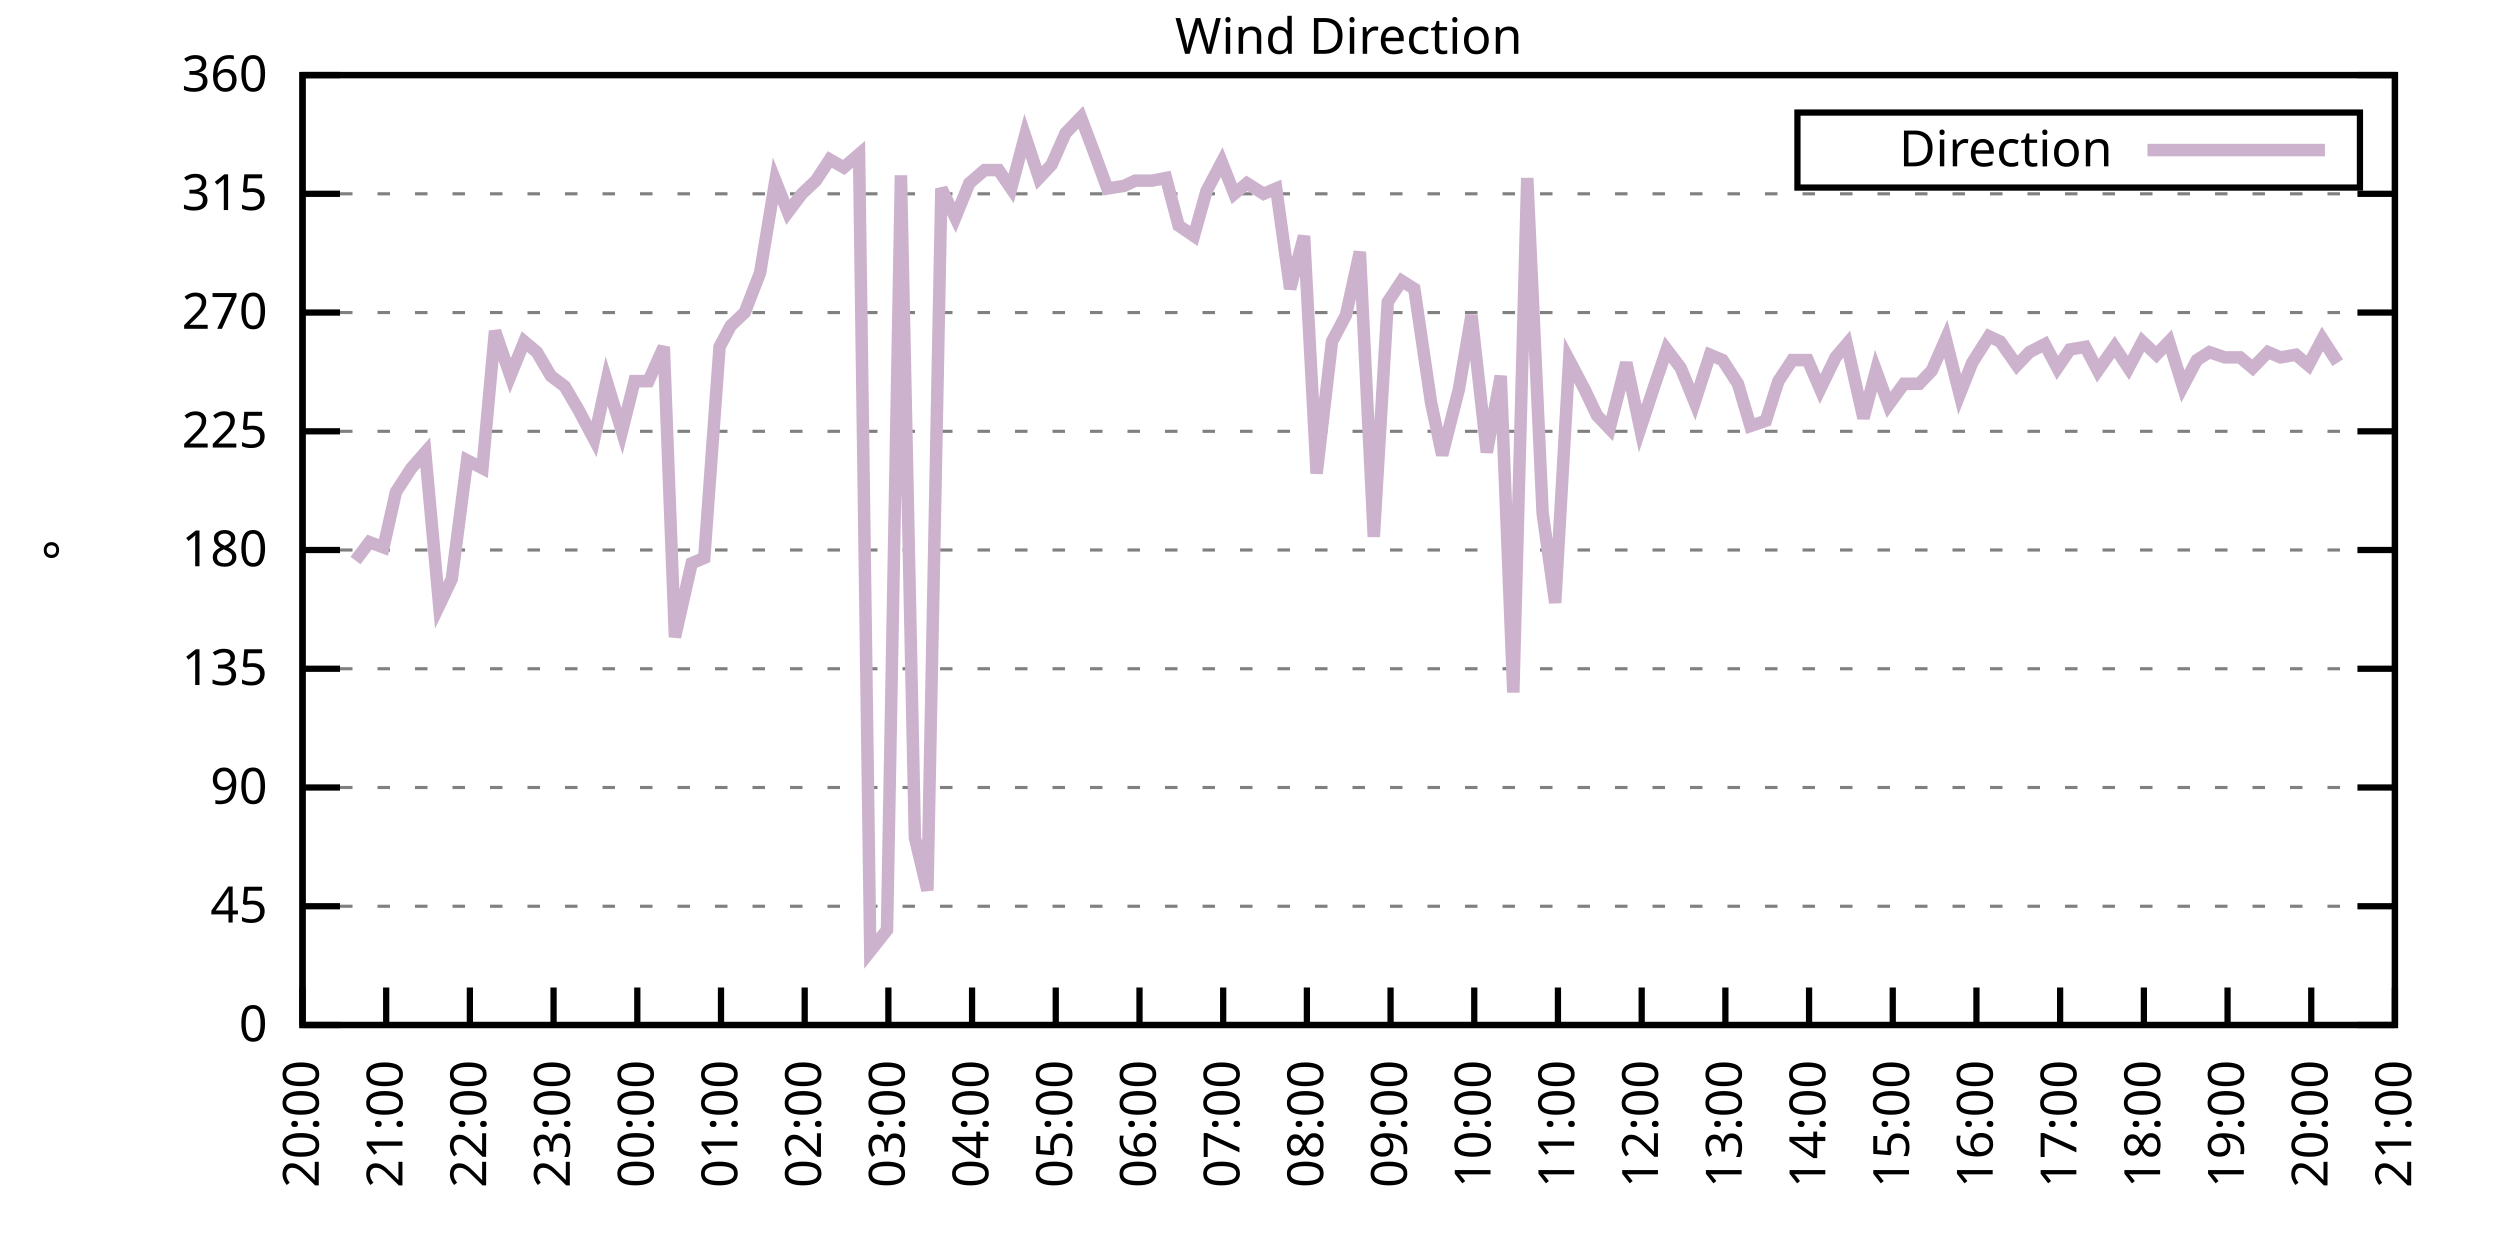
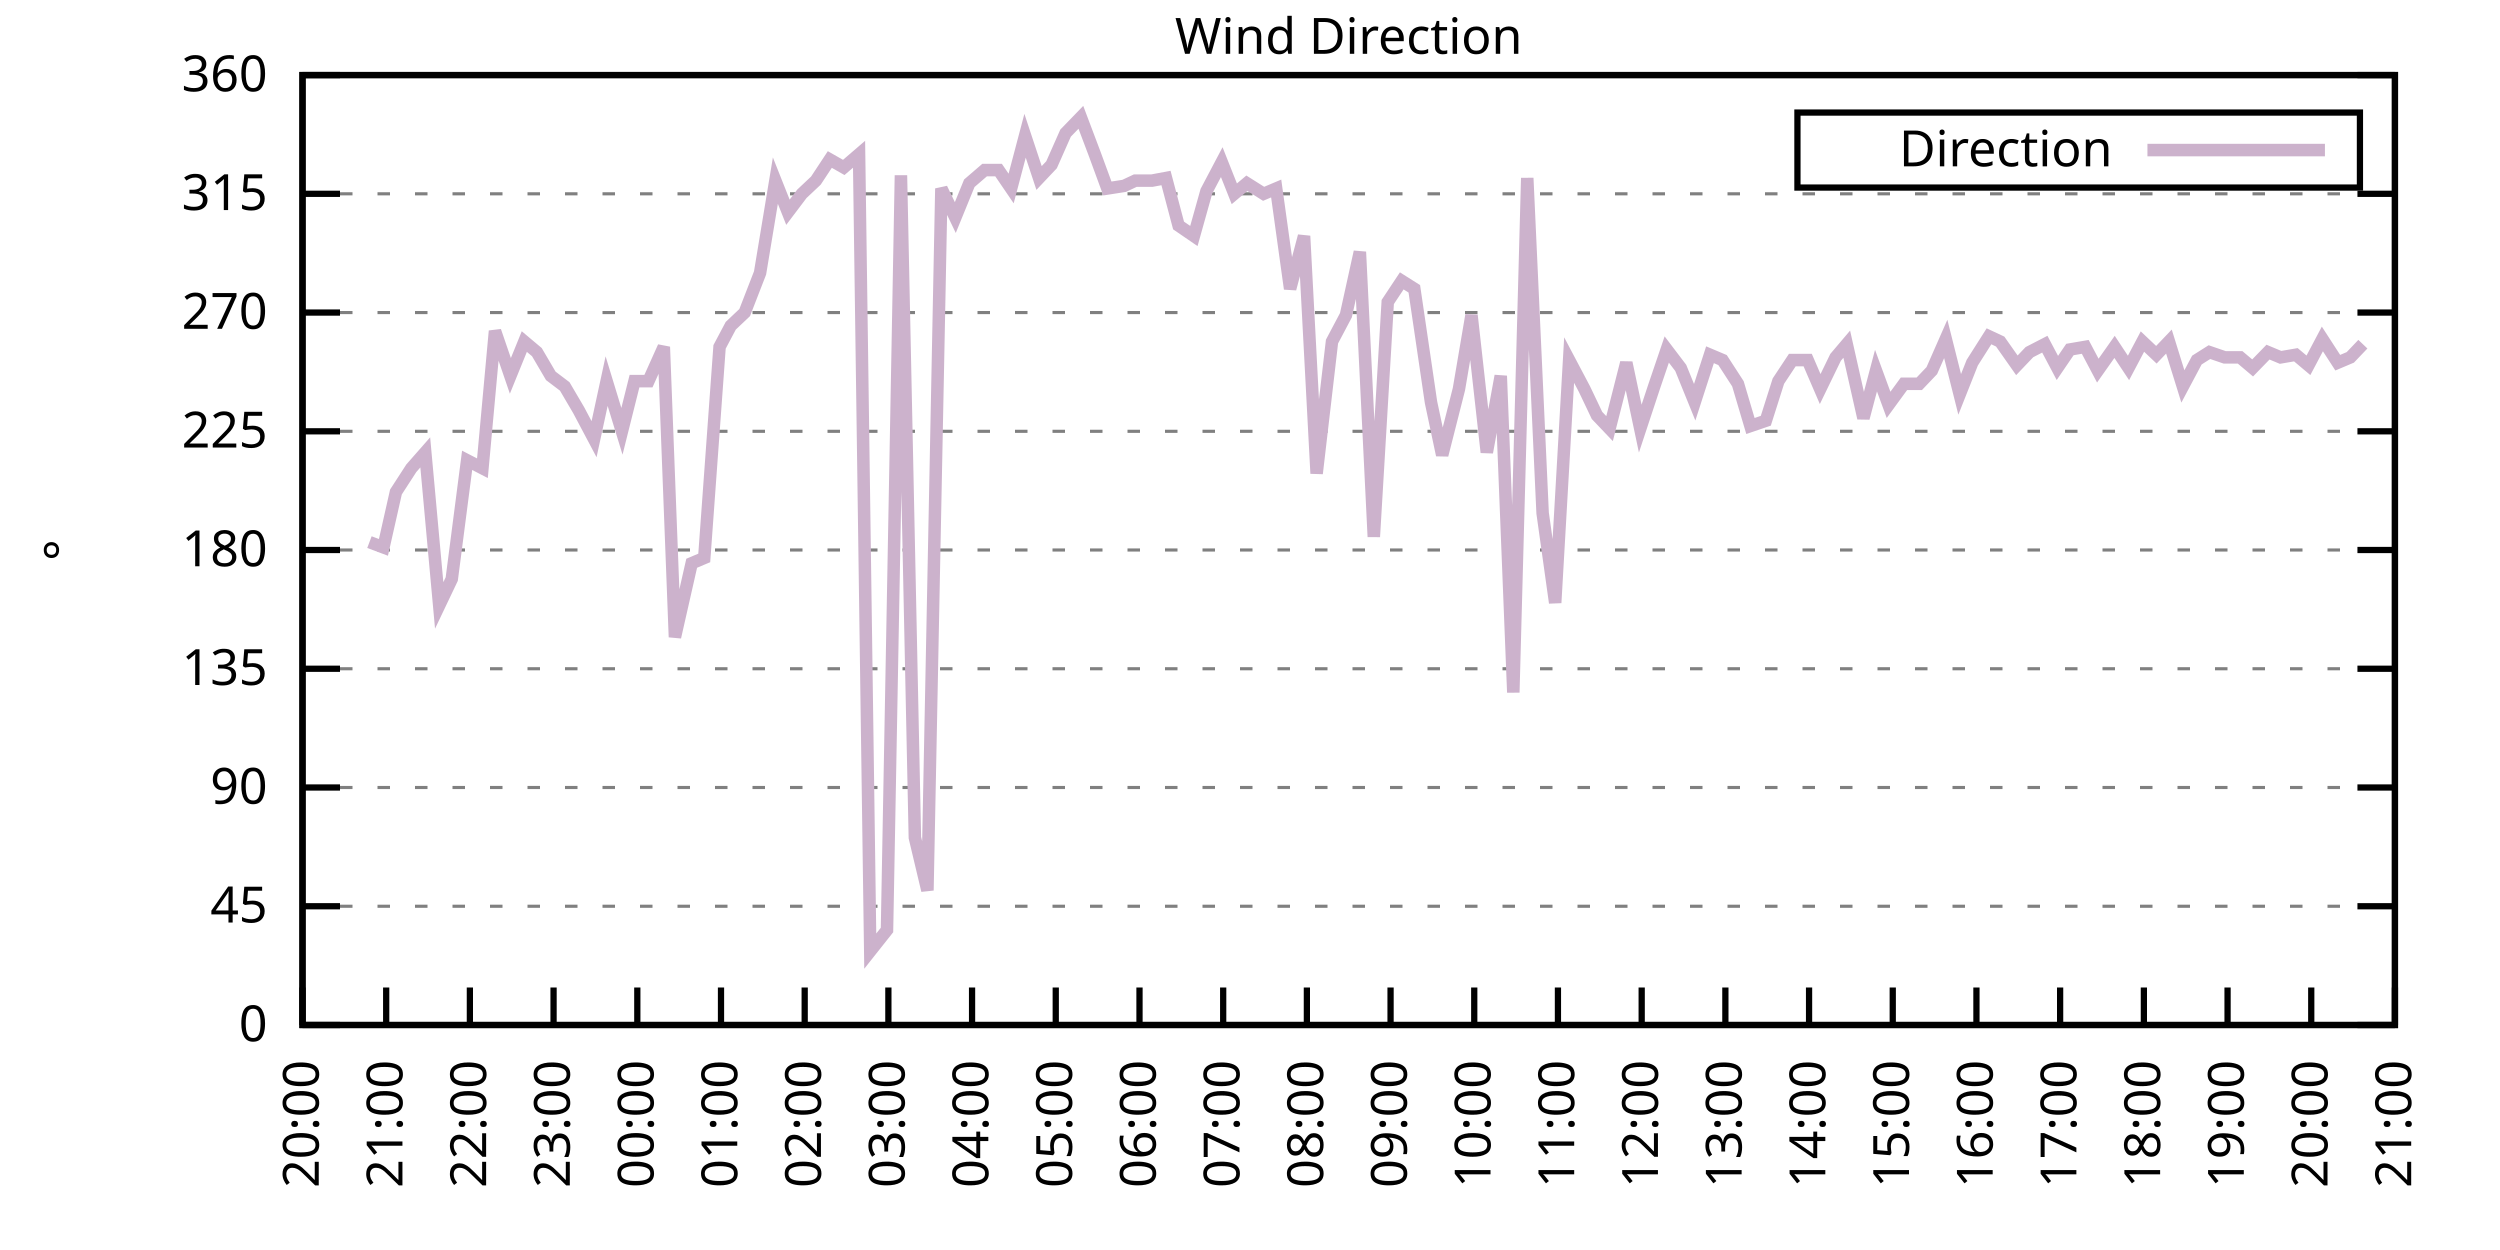
<svg xmlns="http://www.w3.org/2000/svg" xmlns:xlink="http://www.w3.org/1999/xlink" width="400" height="200" viewBox="0 0 400 200">
  <g id="gnuplot_canvas">
    <rect x="0" y="0" width="400" height="200" fill="none" />
    <defs>
      <circle id="gpDot" r="0.5" stroke-width="0.5" stroke="currentColor" />
      <path id="gpPt0" stroke-width="0.333" stroke="currentColor" d="M-1,0 h2 M0,-1 v2" />
      <path id="gpPt1" stroke-width="0.333" stroke="currentColor" d="M-1,-1 L1,1 M1,-1 L-1,1" />
      <path id="gpPt2" stroke-width="0.333" stroke="currentColor" d="M-1,0 L1,0 M0,-1 L0,1 M-1,-1 L1,1 M-1,1 L1,-1" />
      <rect id="gpPt3" stroke-width="0.333" stroke="currentColor" x="-1" y="-1" width="2" height="2" />
      <rect id="gpPt4" stroke-width="0.333" stroke="currentColor" fill="currentColor" x="-1" y="-1" width="2" height="2" />
      <circle id="gpPt5" stroke-width="0.333" stroke="currentColor" cx="0" cy="0" r="1" />
      <use xlink:href="#gpPt5" id="gpPt6" fill="currentColor" stroke="none" />
      <path id="gpPt7" stroke-width="0.333" stroke="currentColor" d="M0,-1.33 L-1.33,0.67 L1.33,0.67 z" />
      <use xlink:href="#gpPt7" id="gpPt8" fill="currentColor" stroke="none" />
      <use xlink:href="#gpPt7" id="gpPt9" stroke="currentColor" transform="rotate(180)" />
      <use xlink:href="#gpPt9" id="gpPt10" fill="currentColor" stroke="none" />
      <use xlink:href="#gpPt3" id="gpPt11" stroke="currentColor" transform="rotate(45)" />
      <use xlink:href="#gpPt11" id="gpPt12" fill="currentColor" stroke="none" />
      <path id="gpPt13" stroke-width="0.333" stroke="currentColor" d="M0,1.330 L1.265,0.411 L0.782,-1.067 L-0.782,-1.076 L-1.265,0.411 z" />
      <use xlink:href="#gpPt13" id="gpPt14" fill="currentColor" stroke="none" />
      <filter id="textbox" filterUnits="objectBoundingBox" x="0" y="0" height="1" width="1">
        <feFlood flood-color="white" flood-opacity="1" result="bgnd" />
        <feComposite in="SourceGraphic" in2="bgnd" operator="atop" />
      </filter>
      <filter id="greybox" filterUnits="objectBoundingBox" x="0" y="0" height="1" width="1">
        <feFlood flood-color="lightgrey" flood-opacity="1" result="grey" />
        <feComposite in="SourceGraphic" in2="grey" operator="atop" />
      </filter>
    </defs>
    <g fill="none" color="white" stroke="currentColor" stroke-width="1.00" stroke-linecap="butt" stroke-linejoin="miter">
</g>
    <g fill="none" color="black" stroke="currentColor" stroke-width="1.00" stroke-linecap="butt" stroke-linejoin="miter">
      <g stroke="none" shape-rendering="crispEdges">
        <polygon fill="rgb(255, 255, 255)" points="48.40,164.00 383.18,164.00 383.18,12.02 48.40,12.02 " />
      </g>
    </g>
    <g fill="none" color="black" stroke="currentColor" stroke-width="1.00" stroke-linecap="butt" stroke-linejoin="miter">
</g>
    <g fill="none" color="black" stroke="black" stroke-width="0.50" stroke-linecap="butt" stroke-linejoin="miter">
</g>
    <g fill="none" color="gray" stroke="currentColor" stroke-width="0.50" stroke-linecap="butt" stroke-linejoin="miter">
      <path stroke="gray" stroke-dasharray="2,4" class="gridline" d="M48.40,164.00 L383.19,164.00  " />
    </g>
    <g fill="none" color="gray" stroke="gray" stroke-width="1.00" stroke-linecap="butt" stroke-linejoin="miter">
</g>
    <g fill="none" color="black" stroke="currentColor" stroke-width="1.00" stroke-linecap="butt" stroke-linejoin="miter">
      <path stroke="black" d="M48.40,164.00 L54.40,164.00 M383.19,164.00 L377.19,164.00  " />
      <g transform="translate(42.80,166.60)" stroke="none" fill="black" font-family="Sans" font-size="8.00" text-anchor="end">
        <text>
          <tspan font-family="Sans"> 0</tspan>
        </text>
      </g>
    </g>
    <g fill="none" color="black" stroke="currentColor" stroke-width="1.00" stroke-linecap="butt" stroke-linejoin="miter">
</g>
    <g fill="none" color="black" stroke="black" stroke-width="0.50" stroke-linecap="butt" stroke-linejoin="miter">
</g>
    <g fill="none" color="gray" stroke="currentColor" stroke-width="0.50" stroke-linecap="butt" stroke-linejoin="miter">
      <path stroke="gray" stroke-dasharray="2,4" class="gridline" d="M48.40,145.00 L383.19,145.00  " />
    </g>
    <g fill="none" color="gray" stroke="gray" stroke-width="1.00" stroke-linecap="butt" stroke-linejoin="miter">
</g>
    <g fill="none" color="black" stroke="currentColor" stroke-width="1.00" stroke-linecap="butt" stroke-linejoin="miter">
      <path stroke="black" d="M48.40,145.00 L54.40,145.00 M383.19,145.00 L377.19,145.00  " />
      <g transform="translate(42.80,147.60)" stroke="none" fill="black" font-family="Sans" font-size="8.00" text-anchor="end">
        <text>
          <tspan font-family="Sans"> 45</tspan>
        </text>
      </g>
    </g>
    <g fill="none" color="black" stroke="currentColor" stroke-width="1.00" stroke-linecap="butt" stroke-linejoin="miter">
</g>
    <g fill="none" color="black" stroke="black" stroke-width="0.50" stroke-linecap="butt" stroke-linejoin="miter">
</g>
    <g fill="none" color="gray" stroke="currentColor" stroke-width="0.50" stroke-linecap="butt" stroke-linejoin="miter">
      <path stroke="gray" stroke-dasharray="2,4" class="gridline" d="M48.40,126.00 L383.19,126.00  " />
    </g>
    <g fill="none" color="gray" stroke="gray" stroke-width="1.00" stroke-linecap="butt" stroke-linejoin="miter">
</g>
    <g fill="none" color="black" stroke="currentColor" stroke-width="1.00" stroke-linecap="butt" stroke-linejoin="miter">
      <path stroke="black" d="M48.40,126.00 L54.40,126.00 M383.19,126.00 L377.19,126.00  " />
      <g transform="translate(42.80,128.60)" stroke="none" fill="black" font-family="Sans" font-size="8.00" text-anchor="end">
        <text>
          <tspan font-family="Sans"> 90</tspan>
        </text>
      </g>
    </g>
    <g fill="none" color="black" stroke="currentColor" stroke-width="1.00" stroke-linecap="butt" stroke-linejoin="miter">
</g>
    <g fill="none" color="black" stroke="black" stroke-width="0.50" stroke-linecap="butt" stroke-linejoin="miter">
</g>
    <g fill="none" color="gray" stroke="currentColor" stroke-width="0.50" stroke-linecap="butt" stroke-linejoin="miter">
      <path stroke="gray" stroke-dasharray="2,4" class="gridline" d="M48.40,107.00 L383.19,107.00  " />
    </g>
    <g fill="none" color="gray" stroke="gray" stroke-width="1.00" stroke-linecap="butt" stroke-linejoin="miter">
</g>
    <g fill="none" color="black" stroke="currentColor" stroke-width="1.00" stroke-linecap="butt" stroke-linejoin="miter">
      <path stroke="black" d="M48.40,107.00 L54.40,107.00 M383.19,107.00 L377.19,107.00  " />
      <g transform="translate(42.80,109.60)" stroke="none" fill="black" font-family="Sans" font-size="8.00" text-anchor="end">
        <text>
          <tspan font-family="Sans"> 135</tspan>
        </text>
      </g>
    </g>
    <g fill="none" color="black" stroke="currentColor" stroke-width="1.00" stroke-linecap="butt" stroke-linejoin="miter">
</g>
    <g fill="none" color="black" stroke="black" stroke-width="0.50" stroke-linecap="butt" stroke-linejoin="miter">
</g>
    <g fill="none" color="gray" stroke="currentColor" stroke-width="0.50" stroke-linecap="butt" stroke-linejoin="miter">
      <path stroke="gray" stroke-dasharray="2,4" class="gridline" d="M48.40,88.00 L383.19,88.00  " />
    </g>
    <g fill="none" color="gray" stroke="gray" stroke-width="1.00" stroke-linecap="butt" stroke-linejoin="miter">
</g>
    <g fill="none" color="black" stroke="currentColor" stroke-width="1.00" stroke-linecap="butt" stroke-linejoin="miter">
      <path stroke="black" d="M48.40,88.00 L54.40,88.00 M383.19,88.00 L377.19,88.00  " />
      <g transform="translate(42.80,90.60)" stroke="none" fill="black" font-family="Sans" font-size="8.00" text-anchor="end">
        <text>
          <tspan font-family="Sans"> 180</tspan>
        </text>
      </g>
    </g>
    <g fill="none" color="black" stroke="currentColor" stroke-width="1.00" stroke-linecap="butt" stroke-linejoin="miter">
</g>
    <g fill="none" color="black" stroke="black" stroke-width="0.50" stroke-linecap="butt" stroke-linejoin="miter">
</g>
    <g fill="none" color="gray" stroke="currentColor" stroke-width="0.50" stroke-linecap="butt" stroke-linejoin="miter">
      <path stroke="gray" stroke-dasharray="2,4" class="gridline" d="M48.40,69.01 L383.19,69.01  " />
    </g>
    <g fill="none" color="gray" stroke="gray" stroke-width="1.00" stroke-linecap="butt" stroke-linejoin="miter">
</g>
    <g fill="none" color="black" stroke="currentColor" stroke-width="1.00" stroke-linecap="butt" stroke-linejoin="miter">
      <path stroke="black" d="M48.40,69.01 L54.40,69.01 M383.19,69.01 L377.19,69.01  " />
      <g transform="translate(42.80,71.61)" stroke="none" fill="black" font-family="Sans" font-size="8.00" text-anchor="end">
        <text>
          <tspan font-family="Sans"> 225</tspan>
        </text>
      </g>
    </g>
    <g fill="none" color="black" stroke="currentColor" stroke-width="1.00" stroke-linecap="butt" stroke-linejoin="miter">
</g>
    <g fill="none" color="black" stroke="black" stroke-width="0.50" stroke-linecap="butt" stroke-linejoin="miter">
</g>
    <g fill="none" color="gray" stroke="currentColor" stroke-width="0.50" stroke-linecap="butt" stroke-linejoin="miter">
      <path stroke="gray" stroke-dasharray="2,4" class="gridline" d="M48.40,50.01 L383.19,50.01  " />
    </g>
    <g fill="none" color="gray" stroke="gray" stroke-width="1.00" stroke-linecap="butt" stroke-linejoin="miter">
</g>
    <g fill="none" color="black" stroke="currentColor" stroke-width="1.00" stroke-linecap="butt" stroke-linejoin="miter">
      <path stroke="black" d="M48.40,50.01 L54.40,50.01 M383.19,50.01 L377.19,50.01  " />
      <g transform="translate(42.80,52.61)" stroke="none" fill="black" font-family="Sans" font-size="8.00" text-anchor="end">
        <text>
          <tspan font-family="Sans"> 270</tspan>
        </text>
      </g>
    </g>
    <g fill="none" color="black" stroke="currentColor" stroke-width="1.00" stroke-linecap="butt" stroke-linejoin="miter">
</g>
    <g fill="none" color="black" stroke="black" stroke-width="0.50" stroke-linecap="butt" stroke-linejoin="miter">
</g>
    <g fill="none" color="gray" stroke="currentColor" stroke-width="0.50" stroke-linecap="butt" stroke-linejoin="miter">
      <path stroke="gray" stroke-dasharray="2,4" class="gridline" d="M48.40,31.01 L383.19,31.01  " />
    </g>
    <g fill="none" color="gray" stroke="gray" stroke-width="1.00" stroke-linecap="butt" stroke-linejoin="miter">
</g>
    <g fill="none" color="black" stroke="currentColor" stroke-width="1.00" stroke-linecap="butt" stroke-linejoin="miter">
      <path stroke="black" d="M48.40,31.01 L54.40,31.01 M383.19,31.01 L377.19,31.01  " />
      <g transform="translate(42.80,33.61)" stroke="none" fill="black" font-family="Sans" font-size="8.00" text-anchor="end">
        <text>
          <tspan font-family="Sans"> 315</tspan>
        </text>
      </g>
    </g>
    <g fill="none" color="black" stroke="currentColor" stroke-width="1.00" stroke-linecap="butt" stroke-linejoin="miter">
</g>
    <g fill="none" color="black" stroke="black" stroke-width="0.50" stroke-linecap="butt" stroke-linejoin="miter">
</g>
    <g fill="none" color="gray" stroke="currentColor" stroke-width="0.50" stroke-linecap="butt" stroke-linejoin="miter">
      <path stroke="gray" stroke-dasharray="2,4" class="gridline" d="M48.40,12.01 L383.19,12.01  " />
    </g>
    <g fill="none" color="gray" stroke="gray" stroke-width="1.00" stroke-linecap="butt" stroke-linejoin="miter">
</g>
    <g fill="none" color="black" stroke="currentColor" stroke-width="1.00" stroke-linecap="butt" stroke-linejoin="miter">
      <path stroke="black" d="M48.40,12.01 L54.40,12.01 M383.19,12.01 L377.19,12.01  " />
      <g transform="translate(42.80,14.61)" stroke="none" fill="black" font-family="Sans" font-size="8.00" text-anchor="end">
        <text>
          <tspan font-family="Sans"> 360</tspan>
        </text>
      </g>
    </g>
    <g fill="none" color="black" stroke="currentColor" stroke-width="1.00" stroke-linecap="butt" stroke-linejoin="miter">
      <path stroke="black" d="M48.40,164.00 L48.40,158.00  " />
      <g transform="translate(51.00,169.60) rotate(270.00)" stroke="none" fill="black" font-family="Sans" font-size="8.00" text-anchor="end">
        <text>
          <tspan font-family="Sans">20:00</tspan>
        </text>
      </g>
    </g>
    <g fill="none" color="black" stroke="currentColor" stroke-width="1.00" stroke-linecap="butt" stroke-linejoin="miter">
      <path stroke="black" d="M61.79,164.00 L61.79,158.00  " />
      <g transform="translate(64.39,169.60) rotate(270.00)" stroke="none" fill="black" font-family="Sans" font-size="8.00" text-anchor="end">
        <text>
          <tspan font-family="Sans">21:00</tspan>
        </text>
      </g>
    </g>
    <g fill="none" color="black" stroke="currentColor" stroke-width="1.00" stroke-linecap="butt" stroke-linejoin="miter">
      <path stroke="black" d="M75.18,164.00 L75.18,158.00  " />
      <g transform="translate(77.78,169.60) rotate(270.00)" stroke="none" fill="black" font-family="Sans" font-size="8.00" text-anchor="end">
        <text>
          <tspan font-family="Sans">22:00</tspan>
        </text>
      </g>
    </g>
    <g fill="none" color="black" stroke="currentColor" stroke-width="1.00" stroke-linecap="butt" stroke-linejoin="miter">
      <path stroke="black" d="M88.57,164.00 L88.57,158.00  " />
      <g transform="translate(91.17,169.60) rotate(270.00)" stroke="none" fill="black" font-family="Sans" font-size="8.00" text-anchor="end">
        <text>
          <tspan font-family="Sans">23:00</tspan>
        </text>
      </g>
    </g>
    <g fill="none" color="black" stroke="currentColor" stroke-width="1.00" stroke-linecap="butt" stroke-linejoin="miter">
      <path stroke="black" d="M101.97,164.00 L101.97,158.00  " />
      <g transform="translate(104.57,169.60) rotate(270.00)" stroke="none" fill="black" font-family="Sans" font-size="8.00" text-anchor="end">
        <text>
          <tspan font-family="Sans">00:00</tspan>
        </text>
      </g>
    </g>
    <g fill="none" color="black" stroke="currentColor" stroke-width="1.00" stroke-linecap="butt" stroke-linejoin="miter">
      <path stroke="black" d="M115.36,164.00 L115.36,158.00  " />
      <g transform="translate(117.96,169.60) rotate(270.00)" stroke="none" fill="black" font-family="Sans" font-size="8.00" text-anchor="end">
        <text>
          <tspan font-family="Sans">01:00</tspan>
        </text>
      </g>
    </g>
    <g fill="none" color="black" stroke="currentColor" stroke-width="1.00" stroke-linecap="butt" stroke-linejoin="miter">
      <path stroke="black" d="M128.75,164.00 L128.75,158.00  " />
      <g transform="translate(131.35,169.60) rotate(270.00)" stroke="none" fill="black" font-family="Sans" font-size="8.00" text-anchor="end">
        <text>
          <tspan font-family="Sans">02:00</tspan>
        </text>
      </g>
    </g>
    <g fill="none" color="black" stroke="currentColor" stroke-width="1.00" stroke-linecap="butt" stroke-linejoin="miter">
      <path stroke="black" d="M142.14,164.00 L142.14,158.00  " />
      <g transform="translate(144.74,169.60) rotate(270.00)" stroke="none" fill="black" font-family="Sans" font-size="8.00" text-anchor="end">
        <text>
          <tspan font-family="Sans">03:00</tspan>
        </text>
      </g>
    </g>
    <g fill="none" color="black" stroke="currentColor" stroke-width="1.00" stroke-linecap="butt" stroke-linejoin="miter">
      <path stroke="black" d="M155.53,164.00 L155.53,158.00  " />
      <g transform="translate(158.13,169.60) rotate(270.00)" stroke="none" fill="black" font-family="Sans" font-size="8.00" text-anchor="end">
        <text>
          <tspan font-family="Sans">04:00</tspan>
        </text>
      </g>
    </g>
    <g fill="none" color="black" stroke="currentColor" stroke-width="1.00" stroke-linecap="butt" stroke-linejoin="miter">
      <path stroke="black" d="M168.92,164.00 L168.92,158.00  " />
      <g transform="translate(171.52,169.60) rotate(270.00)" stroke="none" fill="black" font-family="Sans" font-size="8.00" text-anchor="end">
        <text>
          <tspan font-family="Sans">05:00</tspan>
        </text>
      </g>
    </g>
    <g fill="none" color="black" stroke="currentColor" stroke-width="1.00" stroke-linecap="butt" stroke-linejoin="miter">
      <path stroke="black" d="M182.32,164.00 L182.32,158.00  " />
      <g transform="translate(184.92,169.60) rotate(270.00)" stroke="none" fill="black" font-family="Sans" font-size="8.00" text-anchor="end">
        <text>
          <tspan font-family="Sans">06:00</tspan>
        </text>
      </g>
    </g>
    <g fill="none" color="black" stroke="currentColor" stroke-width="1.00" stroke-linecap="butt" stroke-linejoin="miter">
      <path stroke="black" d="M195.71,164.00 L195.71,158.00  " />
      <g transform="translate(198.31,169.60) rotate(270.00)" stroke="none" fill="black" font-family="Sans" font-size="8.00" text-anchor="end">
        <text>
          <tspan font-family="Sans">07:00</tspan>
        </text>
      </g>
    </g>
    <g fill="none" color="black" stroke="currentColor" stroke-width="1.00" stroke-linecap="butt" stroke-linejoin="miter">
      <path stroke="black" d="M209.10,164.00 L209.10,158.00  " />
      <g transform="translate(211.70,169.60) rotate(270.00)" stroke="none" fill="black" font-family="Sans" font-size="8.00" text-anchor="end">
        <text>
          <tspan font-family="Sans">08:00</tspan>
        </text>
      </g>
    </g>
    <g fill="none" color="black" stroke="currentColor" stroke-width="1.00" stroke-linecap="butt" stroke-linejoin="miter">
      <path stroke="black" d="M222.49,164.00 L222.49,158.00  " />
      <g transform="translate(225.09,169.60) rotate(270.00)" stroke="none" fill="black" font-family="Sans" font-size="8.00" text-anchor="end">
        <text>
          <tspan font-family="Sans">09:00</tspan>
        </text>
      </g>
    </g>
    <g fill="none" color="black" stroke="currentColor" stroke-width="1.00" stroke-linecap="butt" stroke-linejoin="miter">
      <path stroke="black" d="M235.88,164.00 L235.88,158.00  " />
      <g transform="translate(238.48,169.60) rotate(270.00)" stroke="none" fill="black" font-family="Sans" font-size="8.00" text-anchor="end">
        <text>
          <tspan font-family="Sans">10:00</tspan>
        </text>
      </g>
    </g>
    <g fill="none" color="black" stroke="currentColor" stroke-width="1.00" stroke-linecap="butt" stroke-linejoin="miter">
      <path stroke="black" d="M249.27,164.00 L249.27,158.00  " />
      <g transform="translate(251.87,169.60) rotate(270.00)" stroke="none" fill="black" font-family="Sans" font-size="8.00" text-anchor="end">
        <text>
          <tspan font-family="Sans">11:00</tspan>
        </text>
      </g>
    </g>
    <g fill="none" color="black" stroke="currentColor" stroke-width="1.00" stroke-linecap="butt" stroke-linejoin="miter">
      <path stroke="black" d="M262.67,164.00 L262.67,158.00  " />
      <g transform="translate(265.27,169.60) rotate(270.00)" stroke="none" fill="black" font-family="Sans" font-size="8.00" text-anchor="end">
        <text>
          <tspan font-family="Sans">12:00</tspan>
        </text>
      </g>
    </g>
    <g fill="none" color="black" stroke="currentColor" stroke-width="1.00" stroke-linecap="butt" stroke-linejoin="miter">
      <path stroke="black" d="M276.06,164.00 L276.06,158.00  " />
      <g transform="translate(278.66,169.60) rotate(270.00)" stroke="none" fill="black" font-family="Sans" font-size="8.00" text-anchor="end">
        <text>
          <tspan font-family="Sans">13:00</tspan>
        </text>
      </g>
    </g>
    <g fill="none" color="black" stroke="currentColor" stroke-width="1.00" stroke-linecap="butt" stroke-linejoin="miter">
      <path stroke="black" d="M289.45,164.00 L289.45,158.00  " />
      <g transform="translate(292.05,169.60) rotate(270.00)" stroke="none" fill="black" font-family="Sans" font-size="8.00" text-anchor="end">
        <text>
          <tspan font-family="Sans">14:00</tspan>
        </text>
      </g>
    </g>
    <g fill="none" color="black" stroke="currentColor" stroke-width="1.00" stroke-linecap="butt" stroke-linejoin="miter">
      <path stroke="black" d="M302.84,164.00 L302.84,158.00  " />
      <g transform="translate(305.44,169.60) rotate(270.00)" stroke="none" fill="black" font-family="Sans" font-size="8.00" text-anchor="end">
        <text>
          <tspan font-family="Sans">15:00</tspan>
        </text>
      </g>
    </g>
    <g fill="none" color="black" stroke="currentColor" stroke-width="1.00" stroke-linecap="butt" stroke-linejoin="miter">
      <path stroke="black" d="M316.23,164.00 L316.23,158.00  " />
      <g transform="translate(318.83,169.60) rotate(270.00)" stroke="none" fill="black" font-family="Sans" font-size="8.00" text-anchor="end">
        <text>
          <tspan font-family="Sans">16:00</tspan>
        </text>
      </g>
    </g>
    <g fill="none" color="black" stroke="currentColor" stroke-width="1.00" stroke-linecap="butt" stroke-linejoin="miter">
      <path stroke="black" d="M329.62,164.00 L329.62,158.00  " />
      <g transform="translate(332.22,169.60) rotate(270.00)" stroke="none" fill="black" font-family="Sans" font-size="8.00" text-anchor="end">
        <text>
          <tspan font-family="Sans">17:00</tspan>
        </text>
      </g>
    </g>
    <g fill="none" color="black" stroke="currentColor" stroke-width="1.00" stroke-linecap="butt" stroke-linejoin="miter">
      <path stroke="black" d="M343.02,164.00 L343.02,158.00  " />
      <g transform="translate(345.62,169.60) rotate(270.00)" stroke="none" fill="black" font-family="Sans" font-size="8.00" text-anchor="end">
        <text>
          <tspan font-family="Sans">18:00</tspan>
        </text>
      </g>
    </g>
    <g fill="none" color="black" stroke="currentColor" stroke-width="1.00" stroke-linecap="butt" stroke-linejoin="miter">
      <path stroke="black" d="M356.41,164.00 L356.41,158.00  " />
      <g transform="translate(359.01,169.60) rotate(270.00)" stroke="none" fill="black" font-family="Sans" font-size="8.00" text-anchor="end">
        <text>
          <tspan font-family="Sans">19:00</tspan>
        </text>
      </g>
    </g>
    <g fill="none" color="black" stroke="currentColor" stroke-width="1.00" stroke-linecap="butt" stroke-linejoin="miter">
      <path stroke="black" d="M369.80,164.00 L369.80,158.00  " />
      <g transform="translate(372.40,169.60) rotate(270.00)" stroke="none" fill="black" font-family="Sans" font-size="8.00" text-anchor="end">
        <text>
          <tspan font-family="Sans">20:00</tspan>
        </text>
      </g>
    </g>
    <g fill="none" color="black" stroke="currentColor" stroke-width="1.00" stroke-linecap="butt" stroke-linejoin="miter">
      <path stroke="black" d="M383.19,164.00 L383.19,158.00  " />
      <g transform="translate(385.79,169.60) rotate(270.00)" stroke="none" fill="black" font-family="Sans" font-size="8.00" text-anchor="end">
        <text>
          <tspan font-family="Sans">21:00</tspan>
        </text>
      </g>
    </g>
    <g fill="none" color="black" stroke="currentColor" stroke-width="1.00" stroke-linecap="butt" stroke-linejoin="miter">
</g>
    <g fill="none" color="black" stroke="currentColor" stroke-width="1.00" stroke-linecap="butt" stroke-linejoin="miter">
      <path stroke="black" d="M48.40,12.01 L48.40,164.00 L383.19,164.00 L383.19,12.01 L48.40,12.01 Z  " />
    </g>
    <g fill="none" color="black" stroke="currentColor" stroke-width="1.00" stroke-linecap="butt" stroke-linejoin="miter">
</g>
    <g fill="none" color="black" stroke="currentColor" stroke-width="1.00" stroke-linecap="butt" stroke-linejoin="miter">
      <path stroke="black" d="M287.59,30.01 L287.59,18.01 L377.59,18.01 L377.59,30.01 L287.59,30.01 Z  " />
    </g>
    <g id="Wind_direction_plot_1">
      <g fill="none" color="white" stroke="black" stroke-width="2.00" stroke-linecap="butt" stroke-linejoin="miter">
</g>
      <g fill="none" color="black" stroke="currentColor" stroke-width="2.00" stroke-linecap="butt" stroke-linejoin="miter">
        <g transform="translate(337.99,26.61)" stroke="none" fill="black" font-family="Sans" font-size="8.00" text-anchor="end">
          <text>
            <tspan font-family="Sans">Direction</tspan>
          </text>
        </g>
      </g>
      <g fill="none" color="black" stroke="currentColor" stroke-width="2.00" stroke-linecap="butt" stroke-linejoin="miter">
-         <path stroke="rgb(204, 178, 204)" d="M343.59,24.01 L371.99,24.01 M56.88,89.69 L59.11,86.74 L61.35,87.58 L63.35,78.72 L65.81,74.92 L68.04,72.38   L70.27,96.87 L72.28,92.65 L74.74,73.65 L77.19,74.92 L79.20,52.96 L81.66,60.14 L83.89,54.65 L85.90,56.34   L88.13,60.14 L90.36,61.83 L92.59,65.63 L95.05,70.27 L97.06,60.98 L99.51,69.01 L101.52,60.98 L103.75,60.98   L106.21,55.50 L107.99,101.94 L110.67,90.12 L112.68,89.27 L115.13,55.50 L116.92,52.12 L119.15,50.01 L121.61,43.67   L124.06,28.90 L126.07,33.96 L128.30,31.01 L130.54,28.90 L132.77,25.52 L135.00,26.79 L137.45,24.68 L139.24,152.18   L141.92,148.80 L144.15,28.05 L146.38,134.02 L148.39,142.47 L150.62,30.16 L152.85,34.81 L155.09,29.32 L157.54,27.21   L159.77,27.21 L161.78,30.16 L164.01,21.72 L166.25,28.48 L168.25,26.36 L170.49,21.30 L172.94,18.77 L175.17,24.68   L177.18,30.16 L179.86,29.74 L181.65,28.90 L184.32,28.90 L186.56,28.48 L188.57,36.08 L191.02,37.76 L193.03,30.59   L195.48,25.94 L197.49,31.01 L199.50,29.32 L202.18,31.01 L204.19,30.16 L206.42,46.21 L208.65,37.76 L210.66,75.76   L213.12,54.65 L215.35,50.43 L217.58,40.30 L219.81,85.89 L222.04,48.32 L224.28,44.94 L226.29,46.21 L228.96,64.36   L230.75,72.81 L233.43,62.25 L235.44,50.43 L237.89,72.38 L240.12,60.14 L242.13,110.80 L244.36,28.48 L246.82,82.09   L248.83,96.45 L251.06,57.61 L253.51,62.25 L255.52,66.47 L257.53,68.58 L260.21,58.03 L262.44,68.58 L264.67,61.83   L266.68,55.92 L268.92,58.87 L271.15,64.36 L273.60,56.76 L275.61,57.61 L278.07,61.41 L280.07,68.16 L282.53,67.32   L284.54,60.98 L286.77,57.61 L289.23,57.61 L291.23,62.25 L293.69,57.18 L295.48,55.07 L298.15,66.90 L300.16,59.30   L302.17,64.78 L304.63,61.41 L307.08,61.41 L309.09,59.30 L311.32,54.23 L313.55,63.10 L315.56,58.03 L318.24,53.81   L320.03,54.65 L322.70,58.45 L324.71,56.34 L327.17,55.07 L329.18,58.87 L331.19,55.92 L333.64,55.50 L335.65,59.30   L338.33,55.50 L340.56,58.87 L342.79,54.65 L345.02,56.76 L347.03,54.65 L349.26,61.83 L351.50,57.61 L353.51,56.34   L355.96,57.18 L358.42,57.18 L360.42,58.87 L362.88,56.34 L364.89,57.18 L367.34,56.76 L369.35,58.45 L371.58,54.23   L374.04,58.03  " />
+         <path stroke="rgb(204, 178, 204)" d="M343.59,24.01 L371.99,24.01 M59.11,86.74 L61.35,87.58 L63.35,78.72 L65.81,74.92 L68.04,72.38 L70.27,96.87   L72.28,92.65 L74.74,73.65 L77.19,74.92 L79.20,52.96 L81.66,60.14 L83.89,54.65 L85.90,56.34 L88.13,60.14   L90.36,61.83 L92.59,65.63 L95.05,70.27 L97.06,60.98 L99.51,69.01 L101.52,60.98 L103.75,60.98 L106.21,55.50   L107.99,101.94 L110.67,90.12 L112.68,89.27 L115.13,55.50 L116.92,52.12 L119.15,50.01 L121.61,43.67 L124.06,28.90   L126.07,33.96 L128.30,31.01 L130.54,28.90 L132.77,25.52 L135.00,26.79 L137.45,24.68 L139.24,152.18 L141.92,148.80   L144.15,28.05 L146.38,134.02 L148.39,142.47 L150.62,30.16 L152.85,34.81 L155.09,29.32 L157.54,27.21 L159.77,27.21   L161.78,30.16 L164.01,21.72 L166.25,28.48 L168.25,26.36 L170.49,21.30 L172.94,18.77 L175.17,24.68 L177.18,30.16   L179.86,29.74 L181.65,28.90 L184.32,28.90 L186.56,28.48 L188.57,36.08 L191.02,37.76 L193.03,30.59 L195.48,25.94   L197.49,31.01 L199.50,29.32 L202.18,31.01 L204.19,30.16 L206.42,46.21 L208.65,37.76 L210.66,75.76 L213.12,54.65   L215.35,50.43 L217.58,40.30 L219.81,85.89 L222.04,48.32 L224.28,44.94 L226.29,46.21 L228.96,64.36 L230.75,72.81   L233.43,62.25 L235.44,50.43 L237.89,72.38 L240.12,60.14 L242.13,110.80 L244.36,28.48 L246.82,82.09 L248.83,96.45   L251.06,57.61 L253.51,62.25 L255.52,66.47 L257.53,68.58 L260.21,58.03 L262.44,68.58 L264.67,61.83 L266.68,55.92   L268.92,58.87 L271.15,64.36 L273.60,56.76 L275.61,57.61 L278.07,61.41 L280.07,68.16 L282.53,67.32 L284.54,60.98   L286.77,57.61 L289.23,57.61 L291.23,62.25 L293.69,57.18 L295.48,55.07 L298.15,66.90 L300.16,59.30 L302.17,64.78   L304.63,61.41 L307.08,61.41 L309.09,59.30 L311.32,54.23 L313.55,63.10 L315.56,58.03 L318.24,53.81 L320.03,54.65   L322.70,58.45 L324.71,56.34 L327.17,55.07 L329.18,58.87 L331.19,55.92 L333.64,55.50 L335.65,59.30 L338.33,55.50   L340.56,58.87 L342.79,54.65 L345.02,56.76 L347.03,54.65 L349.26,61.83 L351.50,57.61 L353.51,56.34 L355.96,57.18   L358.42,57.18 L360.42,58.87 L362.88,56.34 L364.89,57.18 L367.34,56.76 L369.35,58.45 L371.58,54.23 L374.04,58.03   L376.05,57.18 L378.06,55.07  " />
      </g>
    </g>
    <g fill="none" color="black" stroke="currentColor" stroke-width="2.00" stroke-linecap="butt" stroke-linejoin="miter">
</g>
    <g fill="none" color="black" stroke="black" stroke-width="1.00" stroke-linecap="butt" stroke-linejoin="miter">
</g>
    <g fill="none" color="black" stroke="currentColor" stroke-width="1.00" stroke-linecap="butt" stroke-linejoin="miter">
      <path stroke="black" d="M48.40,12.01 L48.40,164.00 L383.19,164.00 L383.19,12.01 L48.40,12.01 Z  " />
      <g transform="translate(12.80,88.01) rotate(270.00)" stroke="none" fill="black" font-family="Sans" font-size="8.00" text-anchor="middle">
        <text>
          <tspan font-family="Sans">°</tspan>
        </text>
      </g>
    </g>
    <g fill="none" color="black" stroke="currentColor" stroke-width="1.00" stroke-linecap="butt" stroke-linejoin="miter">
</g>
    <g fill="none" color="black" stroke="currentColor" stroke-width="1.00" stroke-linecap="butt" stroke-linejoin="miter">
      <g transform="translate(215.79,8.61)" stroke="none" fill="black" font-family="Sans" font-size="8.00" text-anchor="middle">
        <text>
          <tspan font-family="Sans">Wind Direction</tspan>
        </text>
      </g>
    </g>
    <g fill="none" color="black" stroke="currentColor" stroke-width="1.00" stroke-linecap="butt" stroke-linejoin="miter">
</g>
  </g>
</svg>
